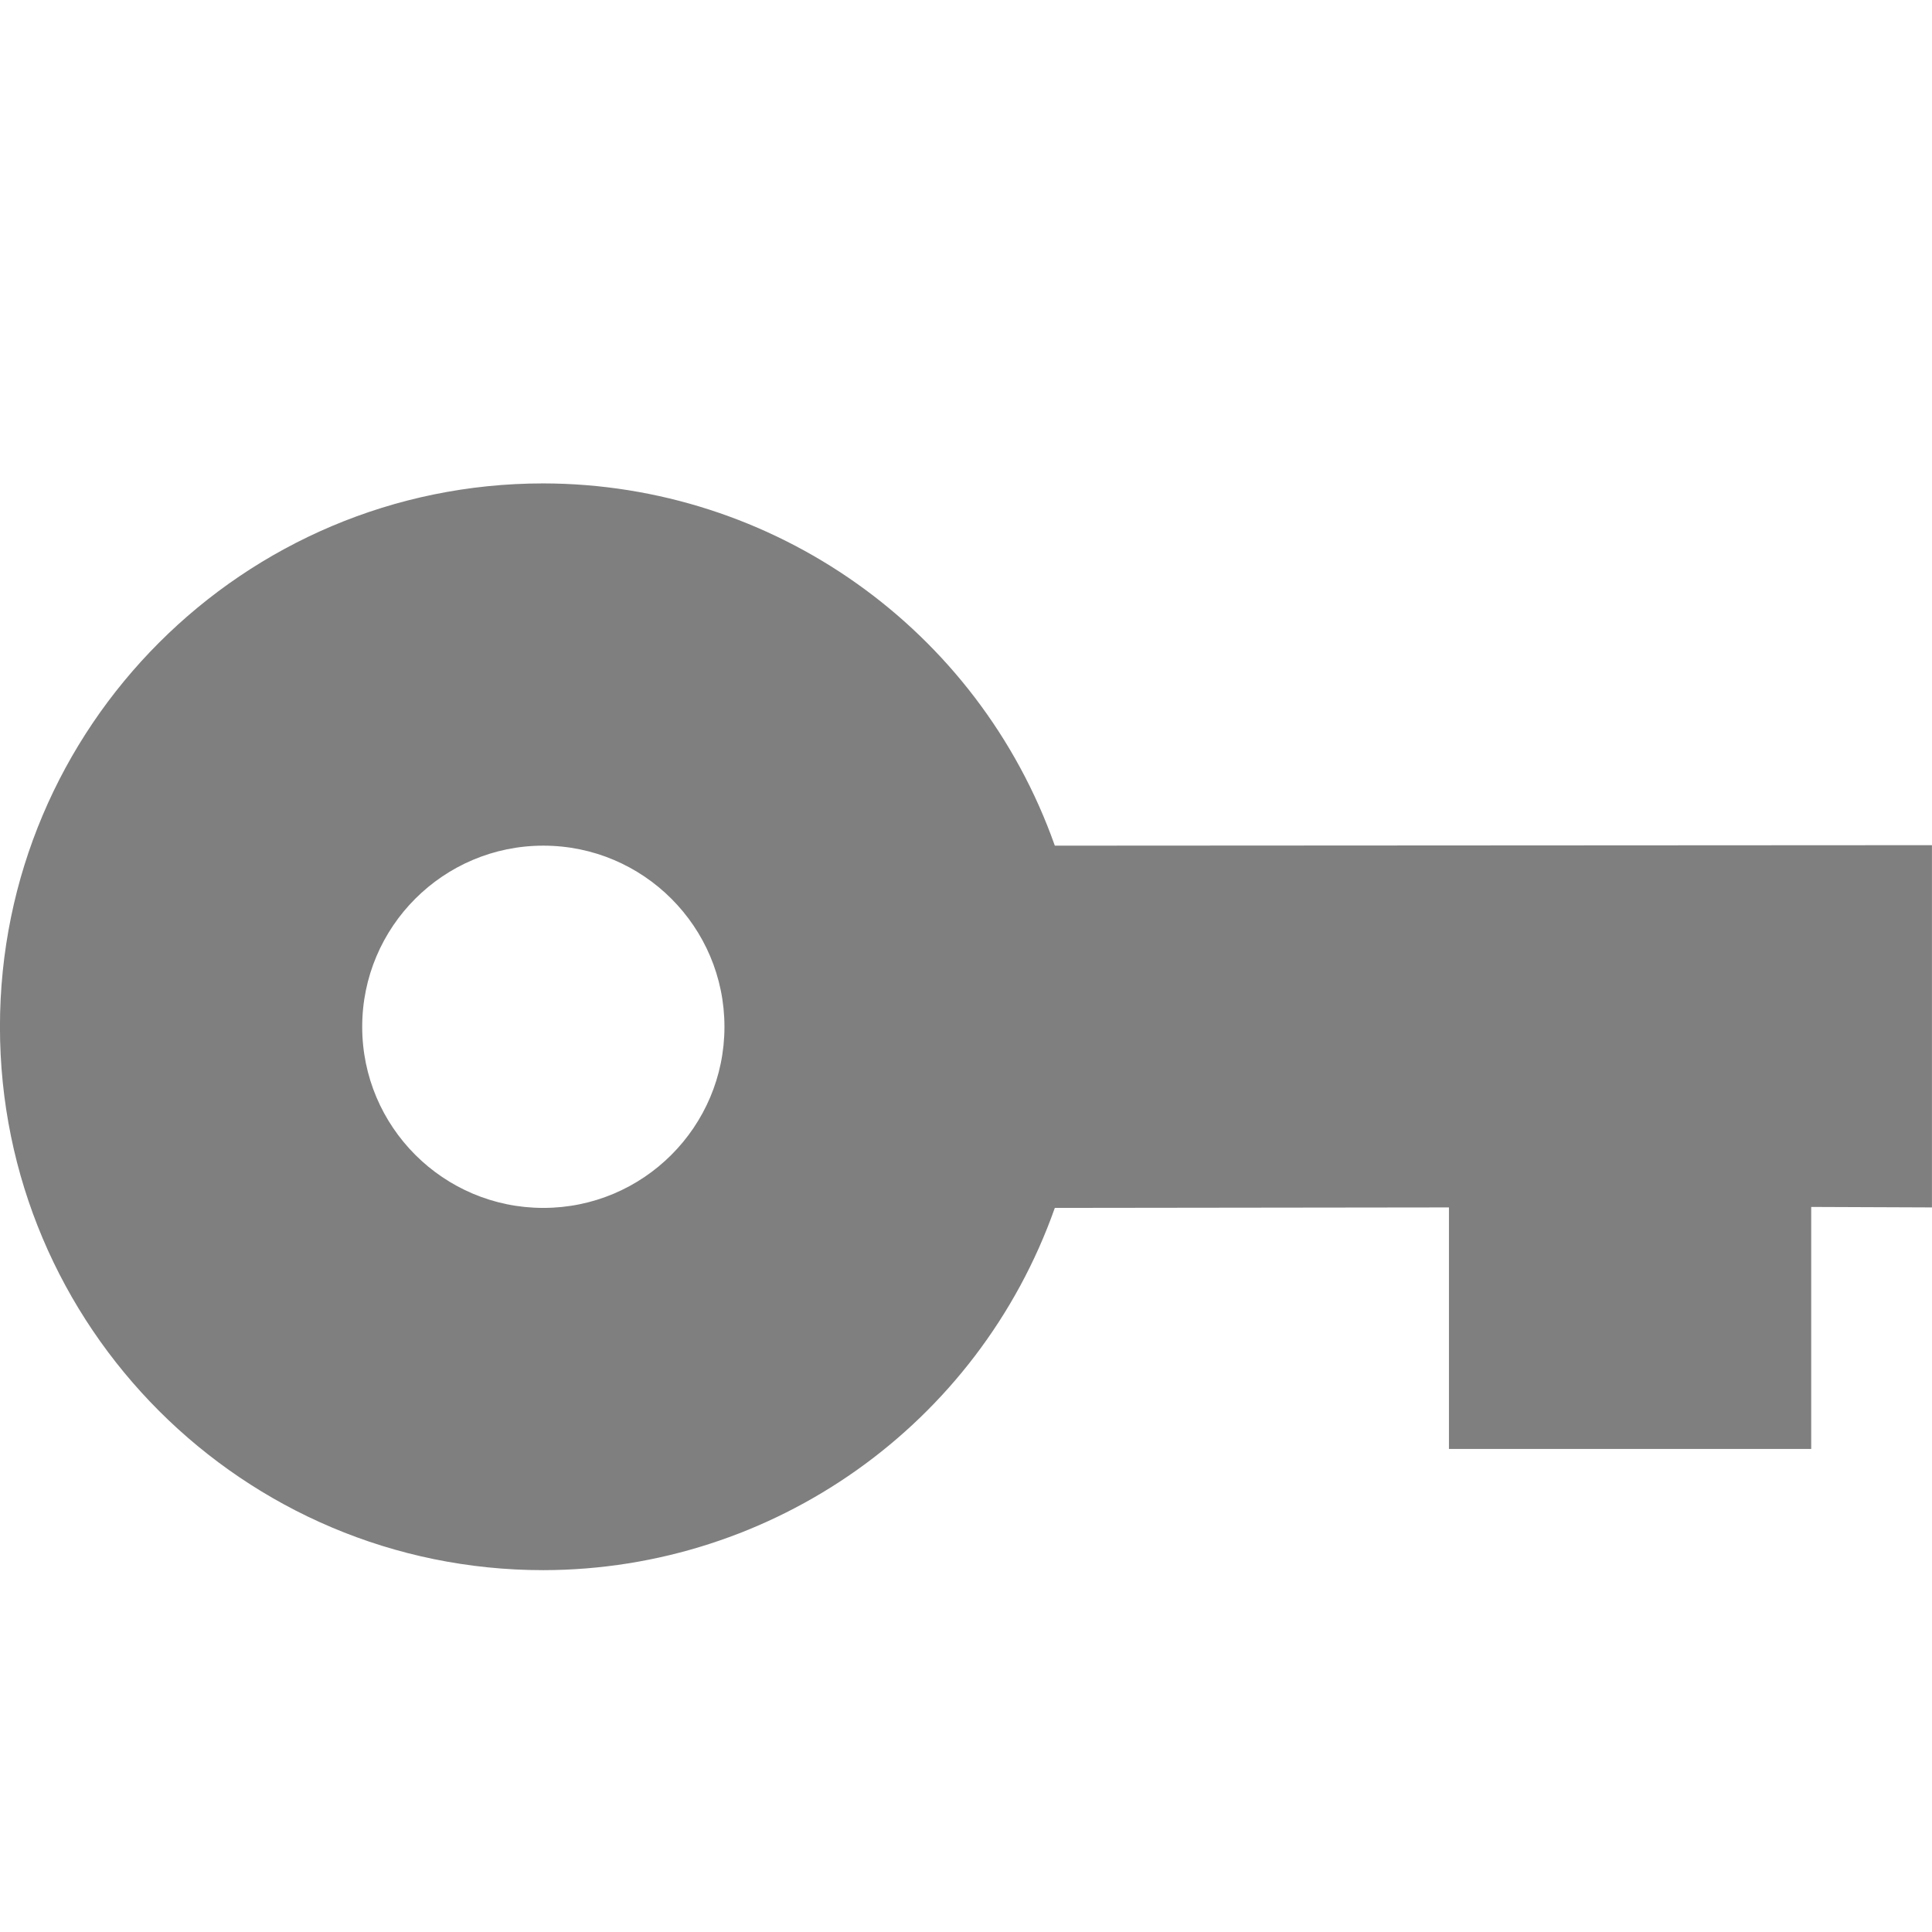
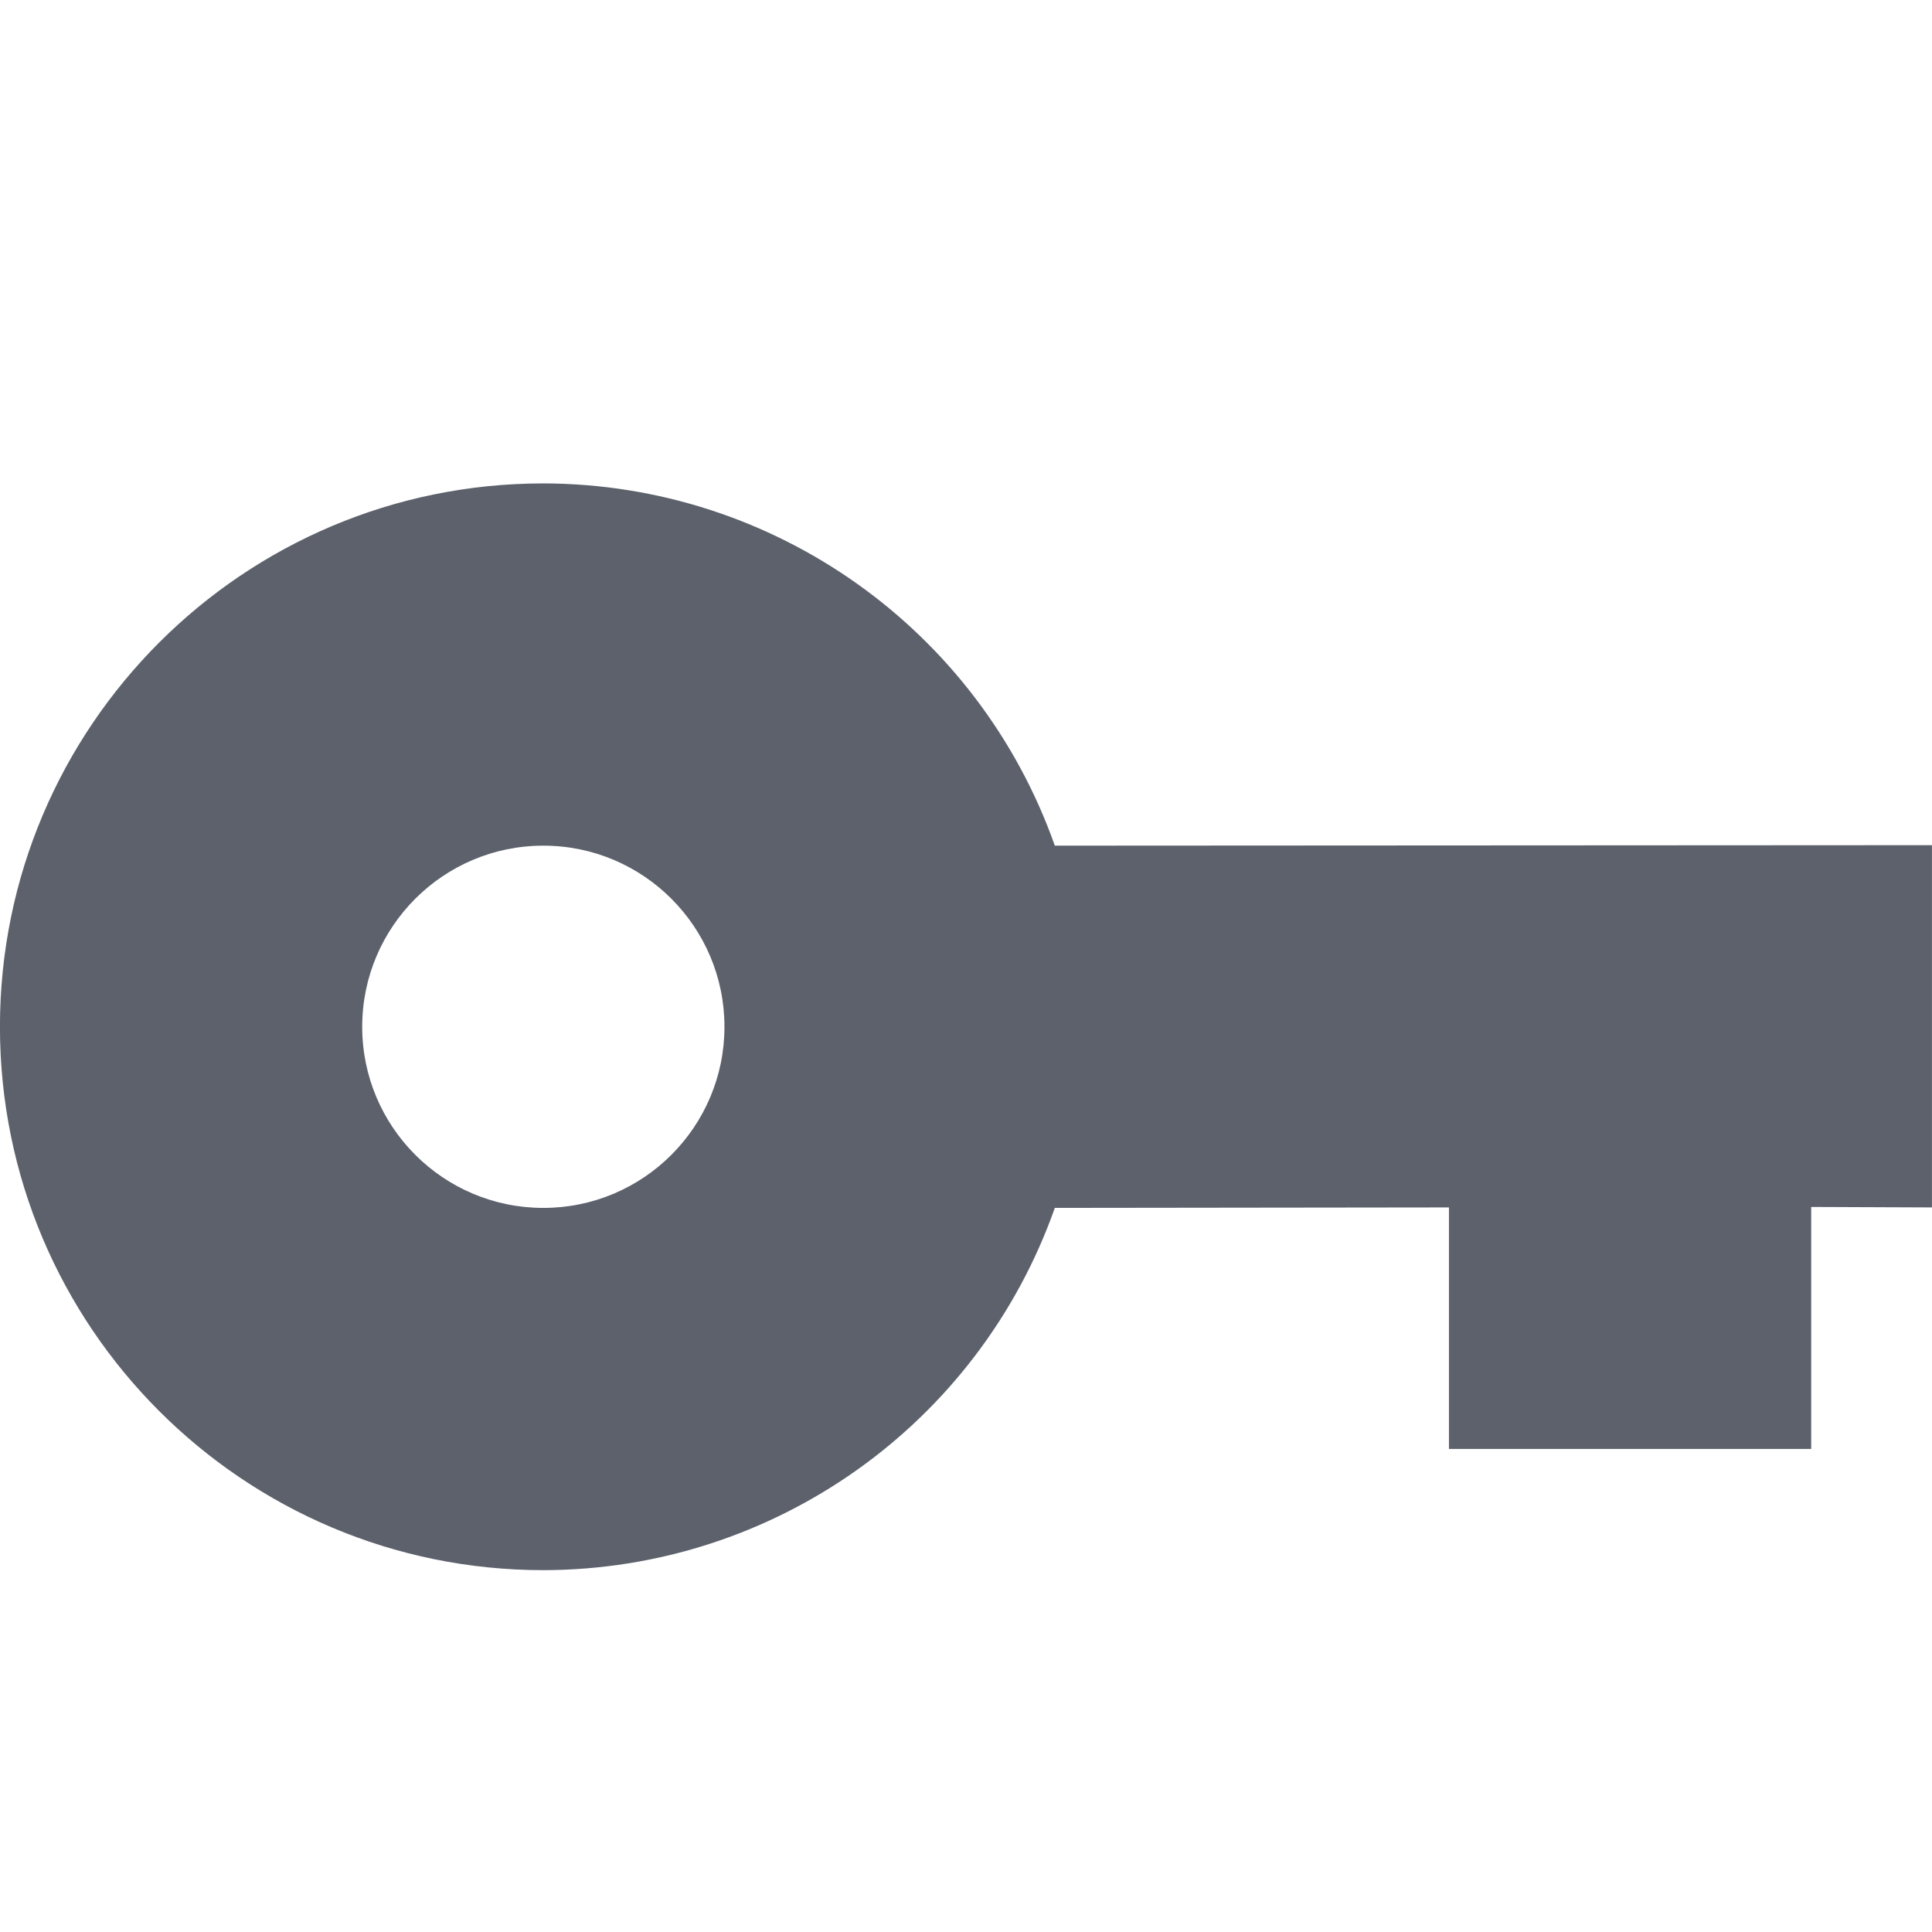
<svg xmlns="http://www.w3.org/2000/svg" xmlns:ns1="http://www.openswatchbook.org/uri/2009/osb" height="16" id="svg7384" style="enable-background:new" version="1.1" width="16">
  <defs id="defs7386">
    <linearGradient id="linearGradient5606" ns1:paint="solid">
      <stop id="stop5608" offset="0" style="stop-color:#000000;stop-opacity:1;" />
    </linearGradient>
    <filter id="filter7554" style="color-interpolation-filters:sRGB">
      <feBlend id="feBlend7556" in2="BackgroundImage" mode="darken" />
    </filter>
  </defs>
  <g id="layer9" style="display:inline" transform="translate(-445.0004,435.0034)">
-     <path d="m 449.5,-431 c -2.485,0 -4.5,2.015 -4.5,4.5 0,2.485 2.015,4.5 4.5,4.5 1.905,-0.003 3.601,-1.204 4.236,-3 l 3.264,-0.004 0,2 3,0 0,-2.004 1,0.004 0,-3 -7.264,0.004 c -0.635,-1.796 -2.332,-2.997 -4.236,-3 z m 0,3 c 0.828,0 1.5,0.672 1.5,1.5 0,0.828 -0.672,1.5 -1.5,1.5 -0.828,0 -1.5,-0.672 -1.5,-1.5 0,-0.828 0.672,-1.5 1.5,-1.5 z" id="path10910" style="display:inline;opacity:1;fill:#7f7f7f;fill-opacity:1;stroke:none;stroke-width:31;stroke-miterlimit:4;stroke-dasharray:none;stroke-opacity:1;enable-background:new" />
+     <path d="m 449.5,-431 c -2.485,0 -4.5,2.015 -4.5,4.5 0,2.485 2.015,4.5 4.5,4.5 1.905,-0.003 3.601,-1.204 4.236,-3 l 3.264,-0.004 0,2 3,0 0,-2.004 1,0.004 0,-3 -7.264,0.004 c -0.635,-1.796 -2.332,-2.997 -4.236,-3 z m 0,3 c 0.828,0 1.5,0.672 1.5,1.5 0,0.828 -0.672,1.5 -1.5,1.5 -0.828,0 -1.5,-0.672 -1.5,-1.5 0,-0.828 0.672,-1.5 1.5,-1.5 z" id="path10910" style="display:inline;opacity:1;fill:#5c616c;fill-opacity:1;stroke:none;stroke-width:31;stroke-miterlimit:4;stroke-dasharray:none;stroke-opacity:1;enable-background:new" />
  </g>
  <g id="layer10" style="display:inline;filter:url(#filter7554)" transform="translate(-445.0004,435.0034)" />
  <g id="layer1" style="display:inline" transform="translate(-204.0002,-181.9966)" />
  <g id="layer14" style="display:inline" transform="translate(-445.0004,435.0034)" />
  <g id="layer15" style="display:inline" transform="translate(-445.0004,435.0034)" />
  <g id="g71291" style="display:inline" transform="translate(-445.0004,435.0034)" />
  <g id="layer2" style="display:inline" transform="translate(-204.0002,-31.99664)" />
  <g id="g6058" style="display:inline" transform="translate(-204.0002,-31.99664)" />
  <g id="layer12" style="display:inline" transform="translate(-445.0004,435.0034)" />
</svg>
